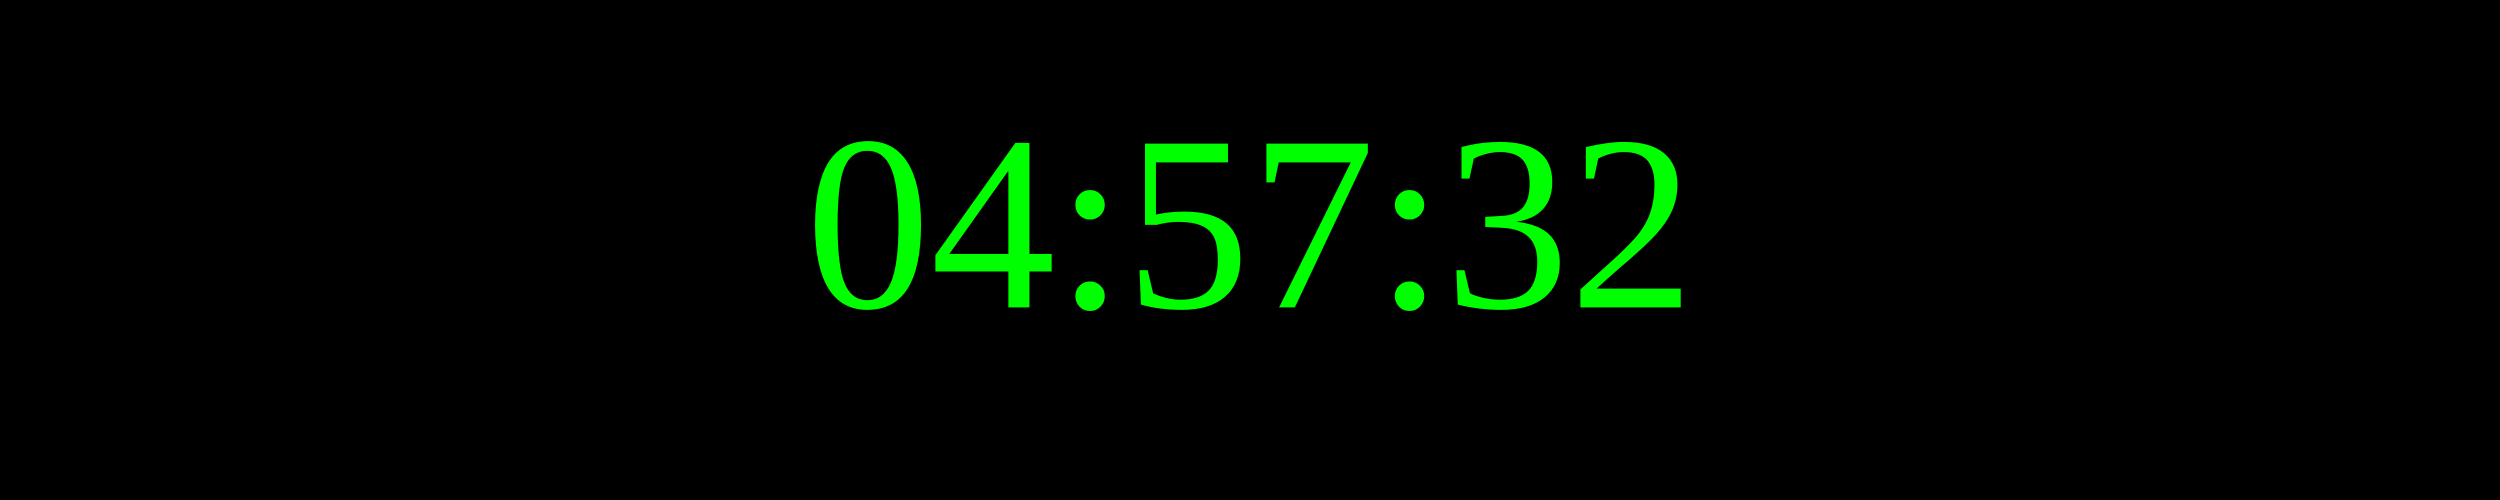
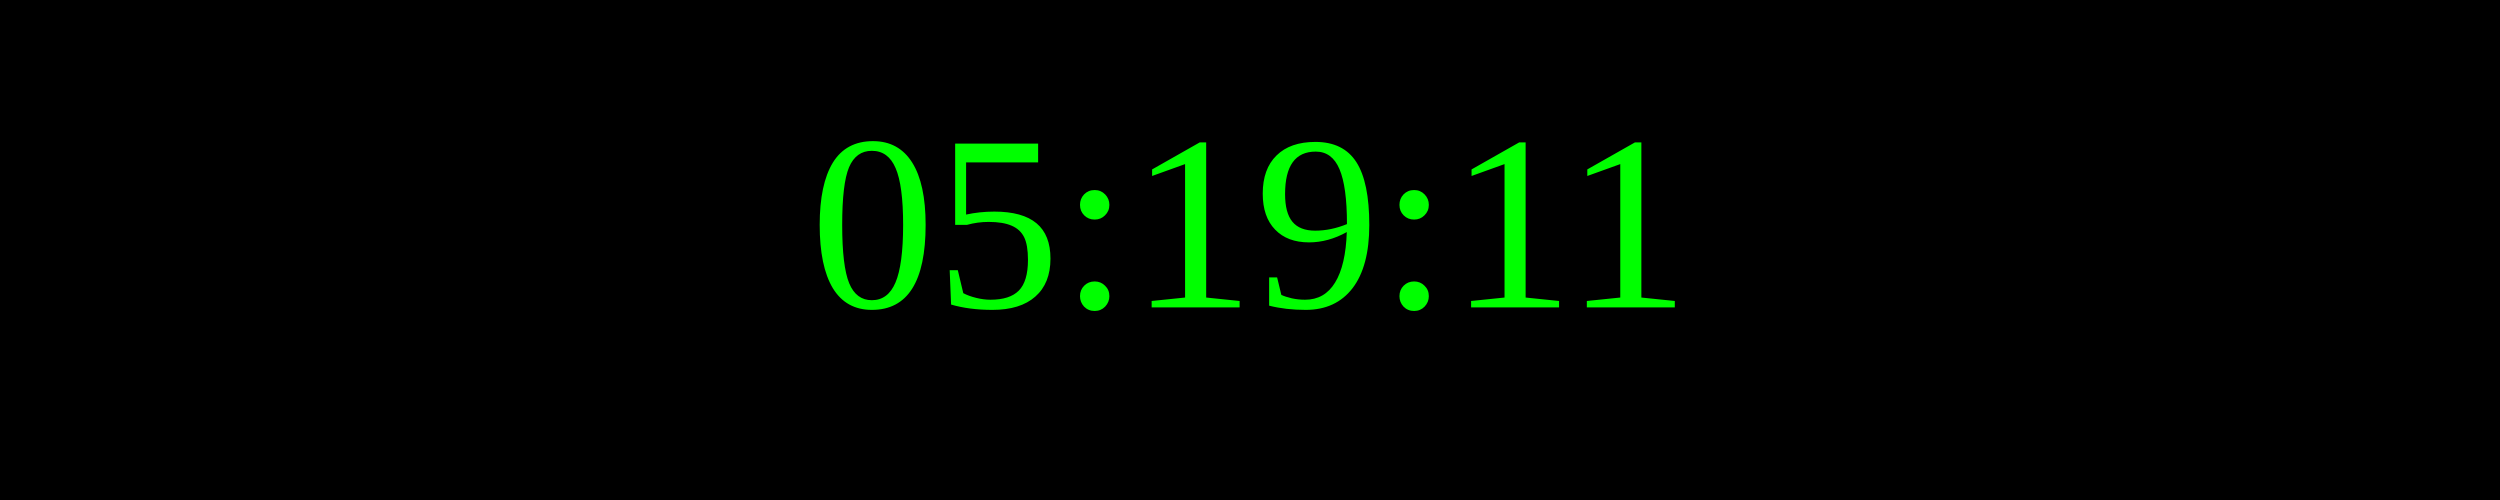
<svg xmlns="http://www.w3.org/2000/svg" width="250" height="50">
  <rect width="100%" height="100%" fill="black" />
  <text x="50%" y="50%" font-size="25" fill="lime" text-anchor="middle" dominant-baseline="middle">
- 04:57:32
+ 05:19:11
</text>
</svg>
